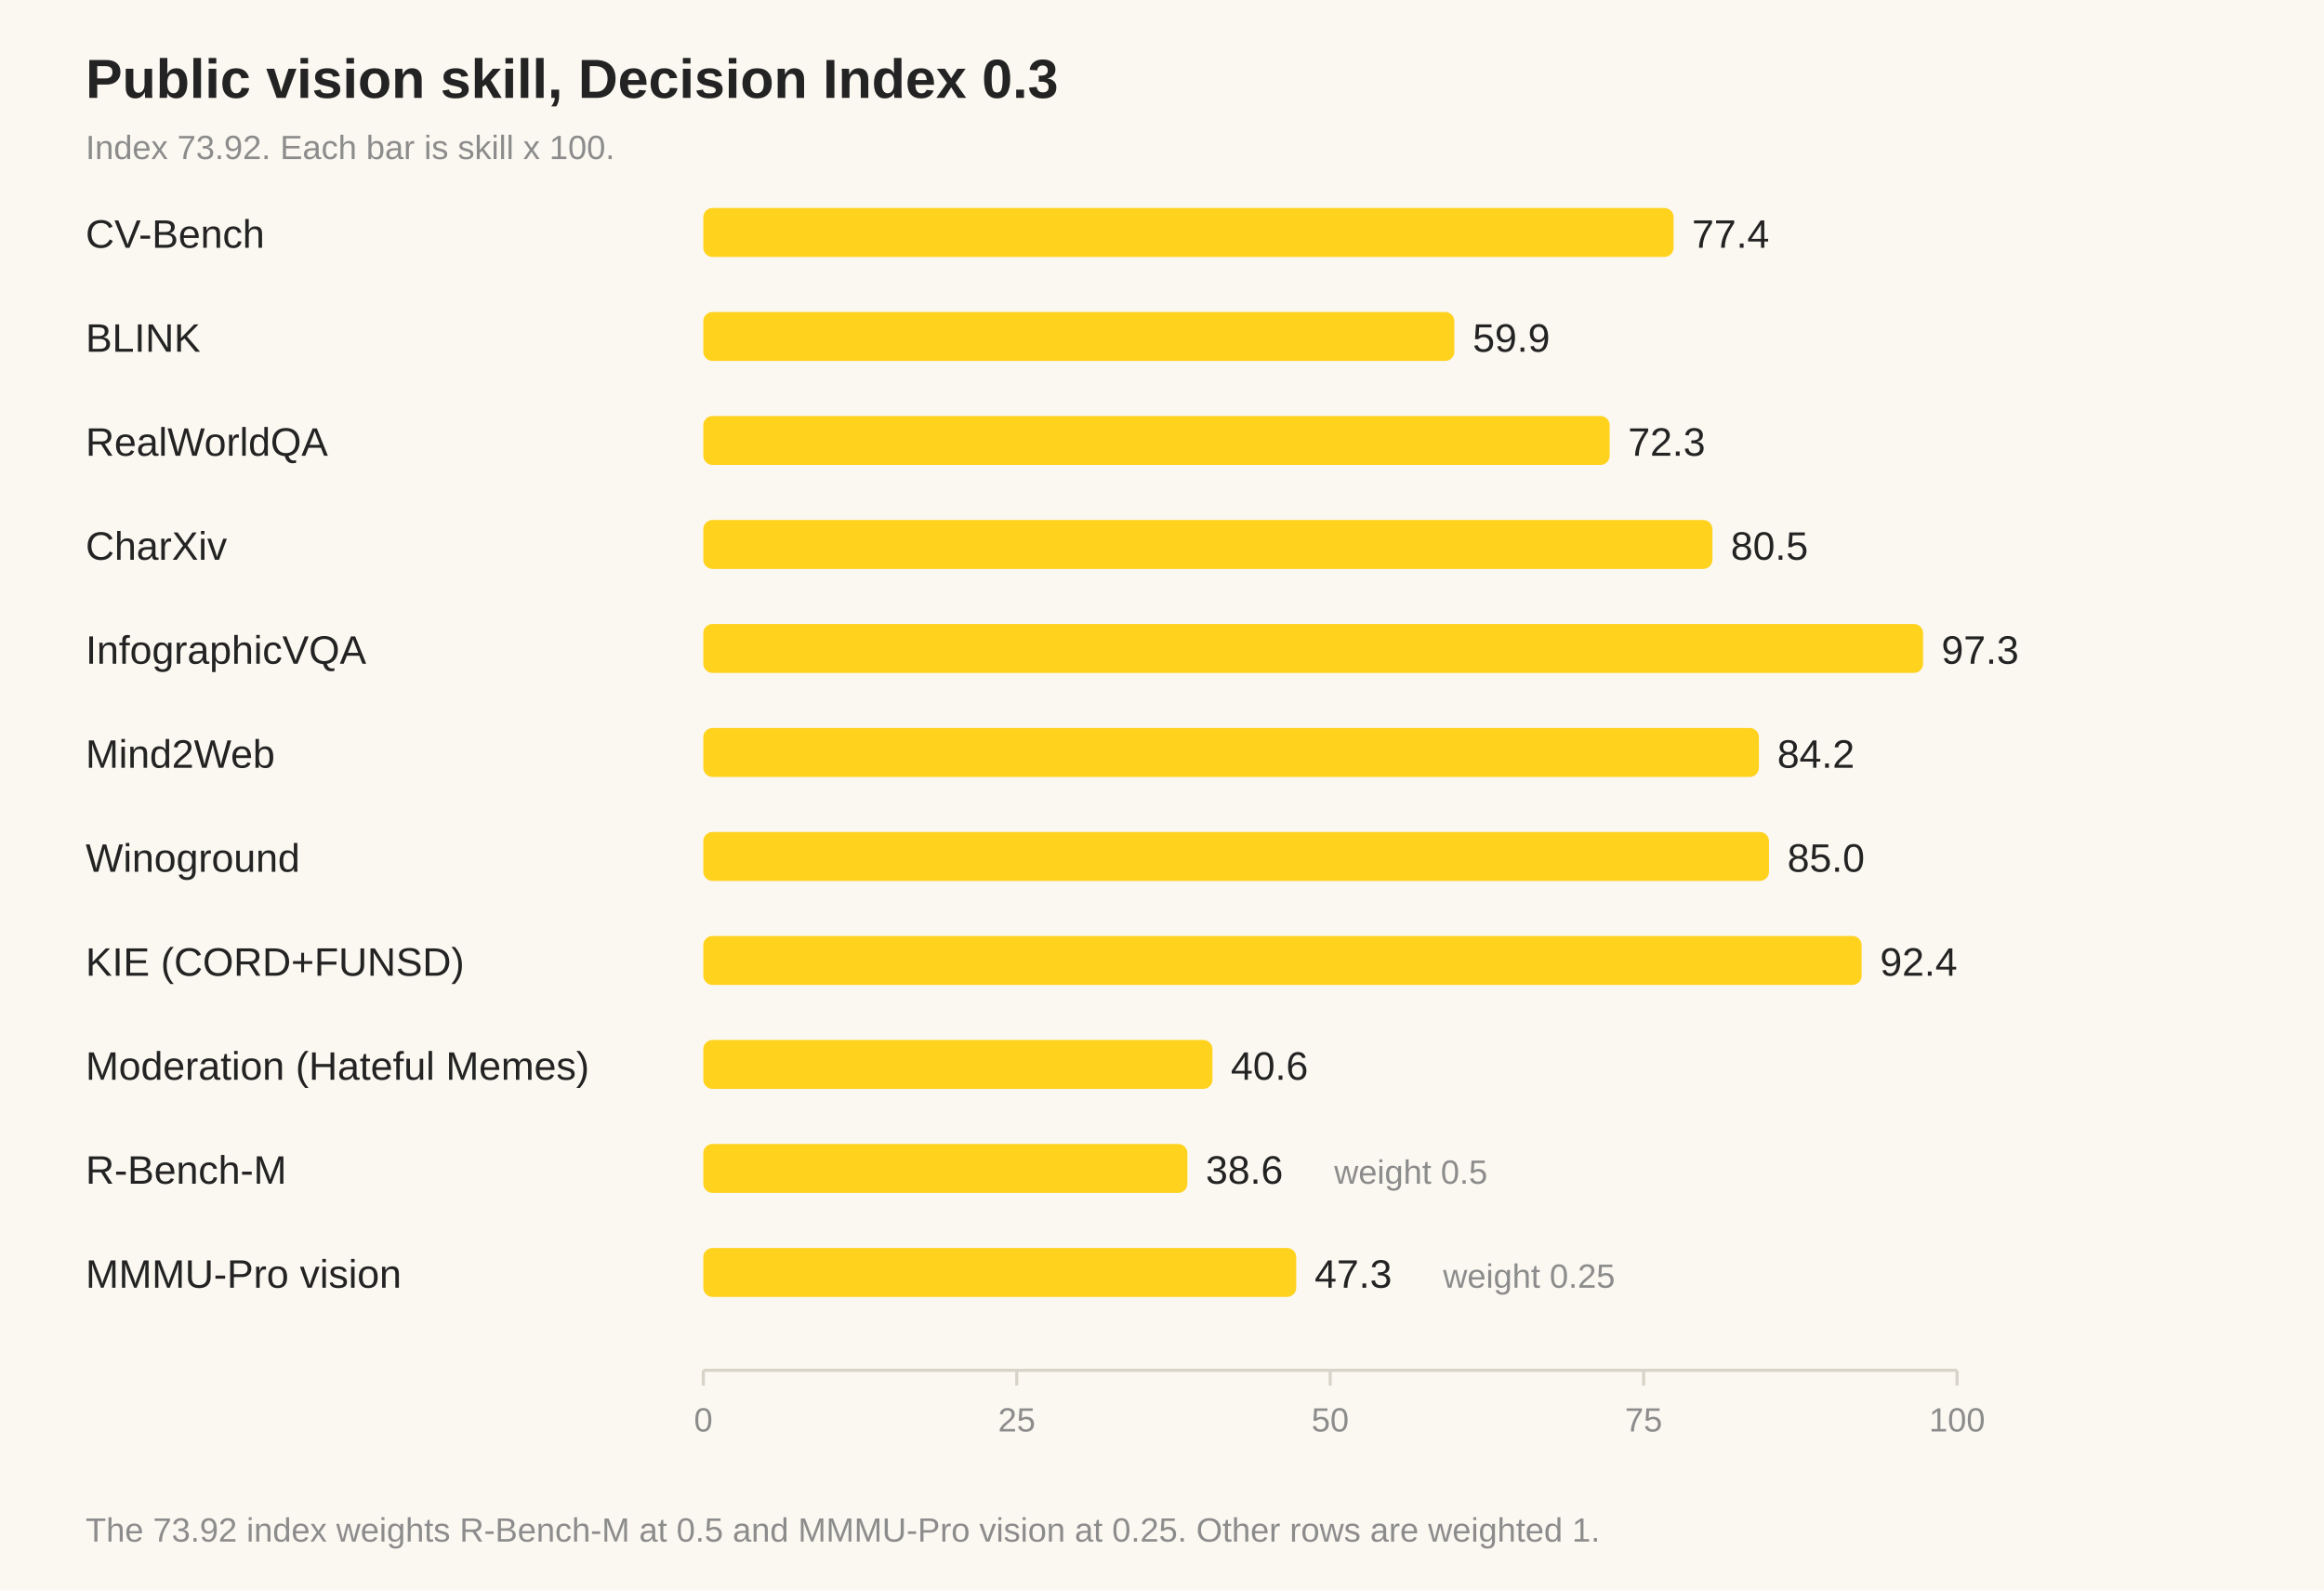
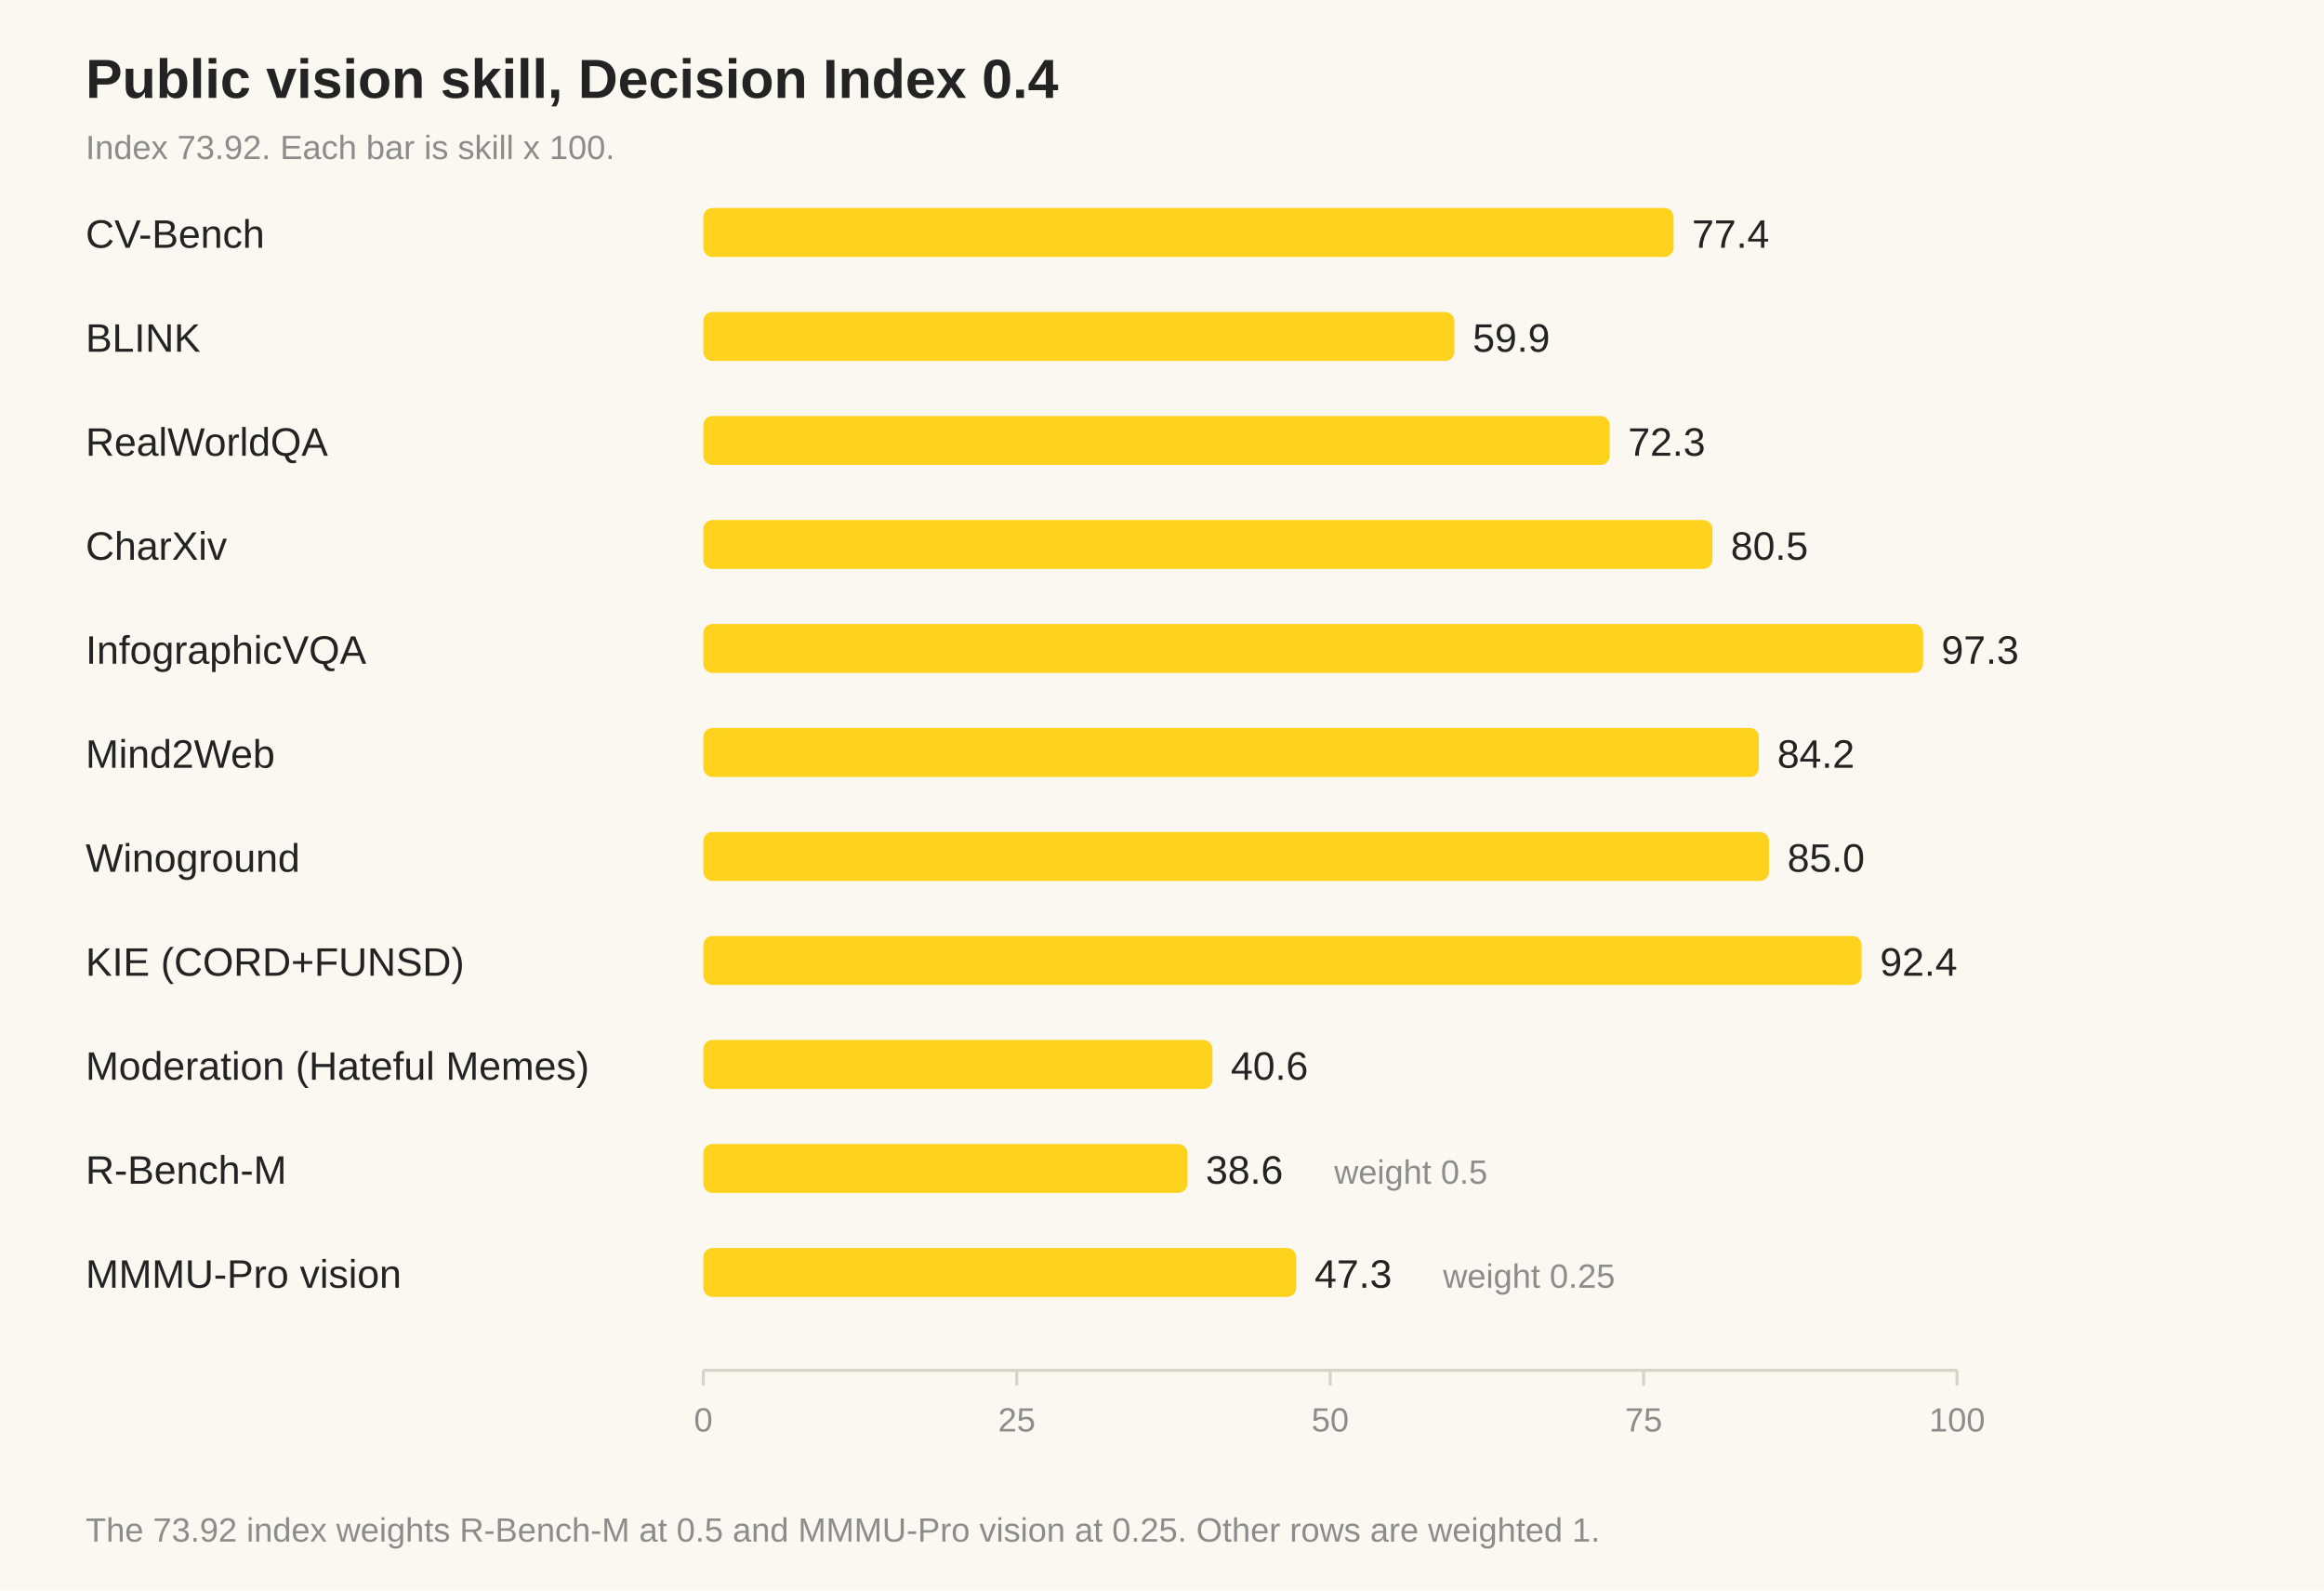
<svg xmlns="http://www.w3.org/2000/svg" width="760" height="520" viewBox="0 0 760 520">
  <rect width="760" height="520" fill="#FBF8F1" />
-   <text x="28.0" y="32.0" font-family="Arial,sans-serif" font-size="18" font-weight="700" fill="#232323">Public vision skill, Decision Index 0.3</text>
+   <text x="28.0" y="32.0" font-family="Arial,sans-serif" font-size="18" font-weight="700" fill="#232323">Public vision skill, Decision Index 0.4</text>
  <text x="28.0" y="52.0" font-family="Arial,sans-serif" font-size="11" fill="#8C8C8C">Index 73.92. Each bar is skill x 100.</text>
  <text x="28.0" y="81.0" font-family="Arial,sans-serif" font-size="13" fill="#232323">CV-Bench</text>
  <rect x="230" y="68" width="317.3" height="16" rx="3" fill="#FFD21E" />
  <text x="553.3" y="81.0" font-family="Arial,sans-serif" font-size="13" fill="#232323">77.4</text>
  <text x="28.0" y="115.0" font-family="Arial,sans-serif" font-size="13" fill="#232323">BLINK</text>
  <rect x="230" y="102" width="245.6" height="16" rx="3" fill="#FFD21E" />
  <text x="481.6" y="115.0" font-family="Arial,sans-serif" font-size="13" fill="#232323">59.9</text>
  <text x="28.0" y="149.0" font-family="Arial,sans-serif" font-size="13" fill="#232323">RealWorldQA</text>
  <rect x="230" y="136" width="296.4" height="16" rx="3" fill="#FFD21E" />
  <text x="532.4" y="149.0" font-family="Arial,sans-serif" font-size="13" fill="#232323">72.3</text>
  <text x="28.0" y="183.0" font-family="Arial,sans-serif" font-size="13" fill="#232323">CharXiv</text>
  <rect x="230" y="170" width="330.0" height="16" rx="3" fill="#FFD21E" />
  <text x="566.0" y="183.0" font-family="Arial,sans-serif" font-size="13" fill="#232323">80.5</text>
  <text x="28.0" y="217.0" font-family="Arial,sans-serif" font-size="13" fill="#232323">InfographicVQA</text>
  <rect x="230" y="204" width="398.9" height="16" rx="3" fill="#FFD21E" />
  <text x="634.9" y="217.0" font-family="Arial,sans-serif" font-size="13" fill="#232323">97.3</text>
  <text x="28.0" y="251.0" font-family="Arial,sans-serif" font-size="13" fill="#232323">Mind2Web</text>
  <rect x="230" y="238" width="345.2" height="16" rx="3" fill="#FFD21E" />
  <text x="581.2" y="251.0" font-family="Arial,sans-serif" font-size="13" fill="#232323">84.2</text>
  <text x="28.0" y="285.0" font-family="Arial,sans-serif" font-size="13" fill="#232323">Winoground</text>
  <rect x="230" y="272" width="348.5" height="16" rx="3" fill="#FFD21E" />
  <text x="584.5" y="285.0" font-family="Arial,sans-serif" font-size="13" fill="#232323">85.0</text>
  <text x="28.0" y="319.0" font-family="Arial,sans-serif" font-size="13" fill="#232323">KIE (CORD+FUNSD)</text>
  <rect x="230" y="306" width="378.8" height="16" rx="3" fill="#FFD21E" />
  <text x="614.8" y="319.0" font-family="Arial,sans-serif" font-size="13" fill="#232323">92.4</text>
  <text x="28.0" y="353.0" font-family="Arial,sans-serif" font-size="13" fill="#232323">Moderation (Hateful Memes)</text>
  <rect x="230" y="340" width="166.5" height="16" rx="3" fill="#FFD21E" />
  <text x="402.5" y="353.0" font-family="Arial,sans-serif" font-size="13" fill="#232323">40.6</text>
  <text x="28.0" y="387.0" font-family="Arial,sans-serif" font-size="13" fill="#232323">R-Bench-M</text>
  <rect x="230" y="374" width="158.3" height="16" rx="3" fill="#FFD21E" />
  <text x="394.3" y="387.0" font-family="Arial,sans-serif" font-size="13" fill="#232323">38.6</text>
  <text x="436.3" y="387.0" font-family="Arial,sans-serif" font-size="11" fill="#8C8C8C">weight 0.5</text>
  <text x="28.0" y="421.0" font-family="Arial,sans-serif" font-size="13" fill="#232323">MMMU-Pro vision</text>
  <rect x="230" y="408" width="193.9" height="16" rx="3" fill="#FFD21E" />
  <text x="429.9" y="421.0" font-family="Arial,sans-serif" font-size="13" fill="#232323">47.3</text>
  <text x="471.9" y="421.0" font-family="Arial,sans-serif" font-size="11" fill="#8C8C8C">weight 0.25</text>
  <line x1="230" y1="448" x2="640" y2="448" stroke="#D8D3C8" />
  <line x1="230.0" y1="448" x2="230.0" y2="453" stroke="#D8D3C8" />
  <text x="230.0" y="468.0" font-family="Arial,sans-serif" font-size="11" fill="#8C8C8C" text-anchor="middle">0</text>
  <line x1="332.5" y1="448" x2="332.5" y2="453" stroke="#D8D3C8" />
  <text x="332.5" y="468.0" font-family="Arial,sans-serif" font-size="11" fill="#8C8C8C" text-anchor="middle">25</text>
  <line x1="435.0" y1="448" x2="435.0" y2="453" stroke="#D8D3C8" />
  <text x="435.0" y="468.0" font-family="Arial,sans-serif" font-size="11" fill="#8C8C8C" text-anchor="middle">50</text>
  <line x1="537.5" y1="448" x2="537.5" y2="453" stroke="#D8D3C8" />
  <text x="537.5" y="468.0" font-family="Arial,sans-serif" font-size="11" fill="#8C8C8C" text-anchor="middle">75</text>
  <line x1="640.0" y1="448" x2="640.0" y2="453" stroke="#D8D3C8" />
  <text x="640.0" y="468.0" font-family="Arial,sans-serif" font-size="11" fill="#8C8C8C" text-anchor="middle">100</text>
  <text x="28.0" y="504.0" font-family="Arial,sans-serif" font-size="11" fill="#8C8C8C">The 73.92 index weights R-Bench-M at 0.5 and MMMU-Pro vision at 0.25. Other rows are weighted 1.</text>
</svg>
